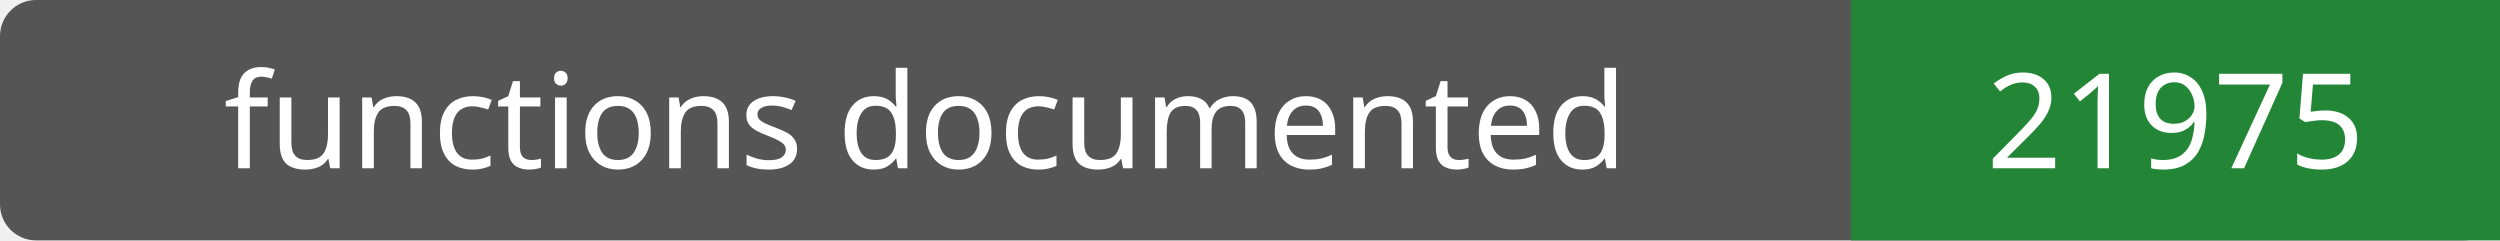
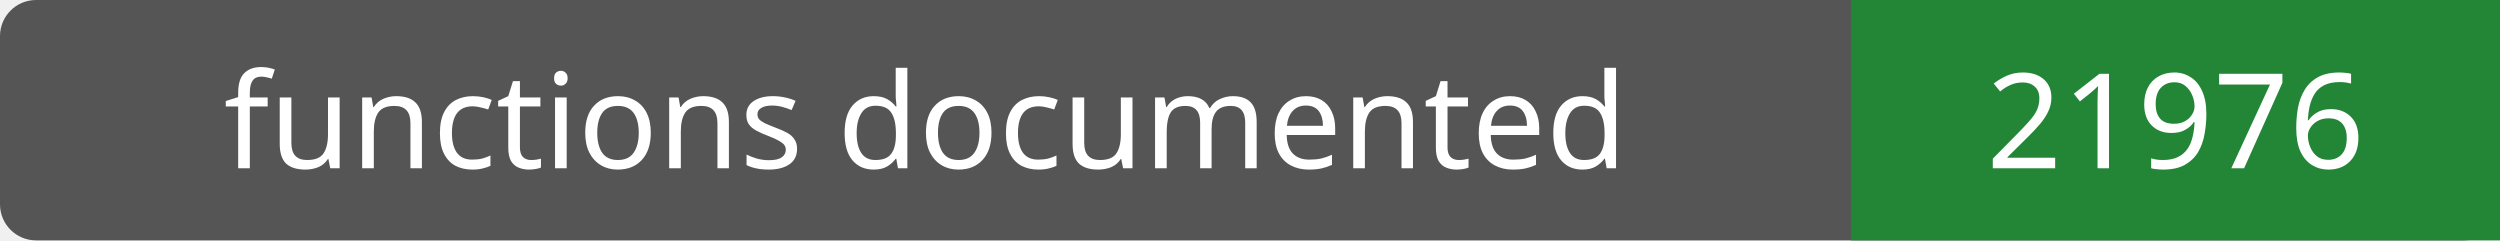
- <svg xmlns="http://www.w3.org/2000/svg" width="208" height="20" role="img" aria-label="functions documented: 21975">
+ <svg xmlns="http://www.w3.org/2000/svg" width="208" height="20" role="img" aria-label="functions documented: 21976">
  <rect width="208" height="20" rx="3" fill="#555" />
  <path fill="#238636" d="M154 0h54v20H154z" />
  <g fill="#fff" text-anchor="middle" font-family="Verdana,sans-serif" font-size="11">
    <text x="77.0" y="14">functions documented</text>
-     <text x="181.0" y="14">21975</text>
+     <text x="181.0" y="14">21976</text>
  </g>
</svg>
